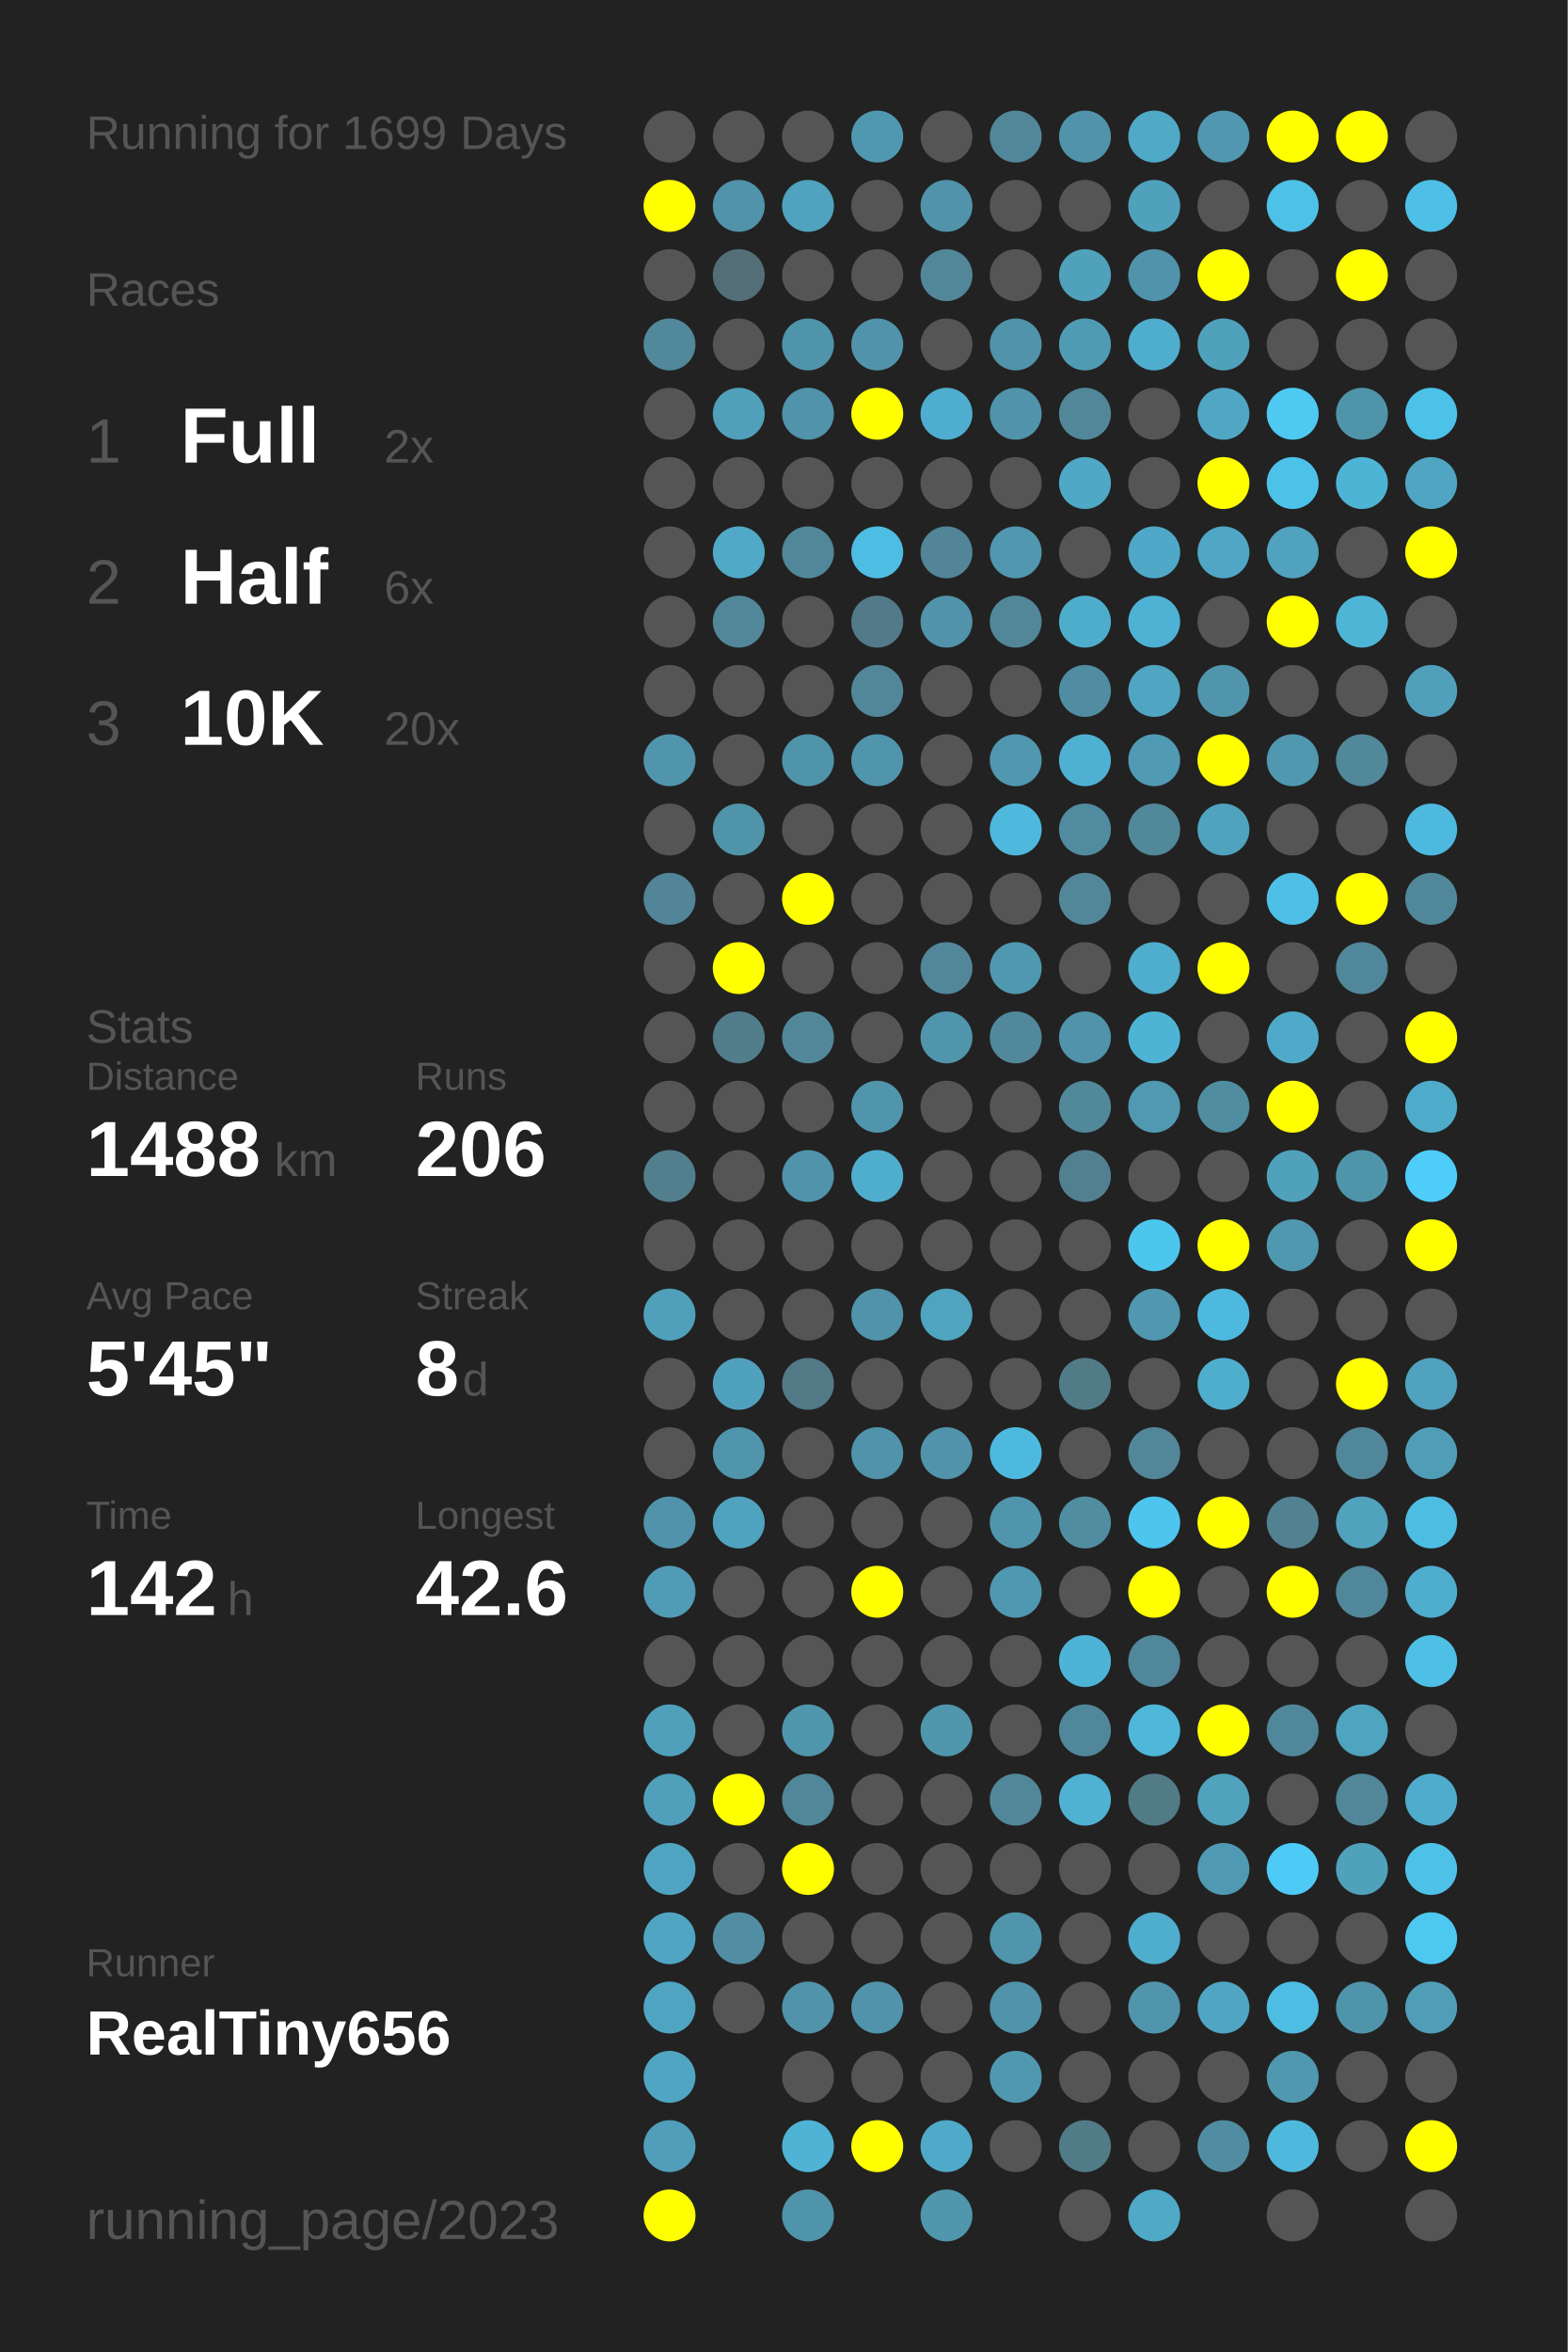
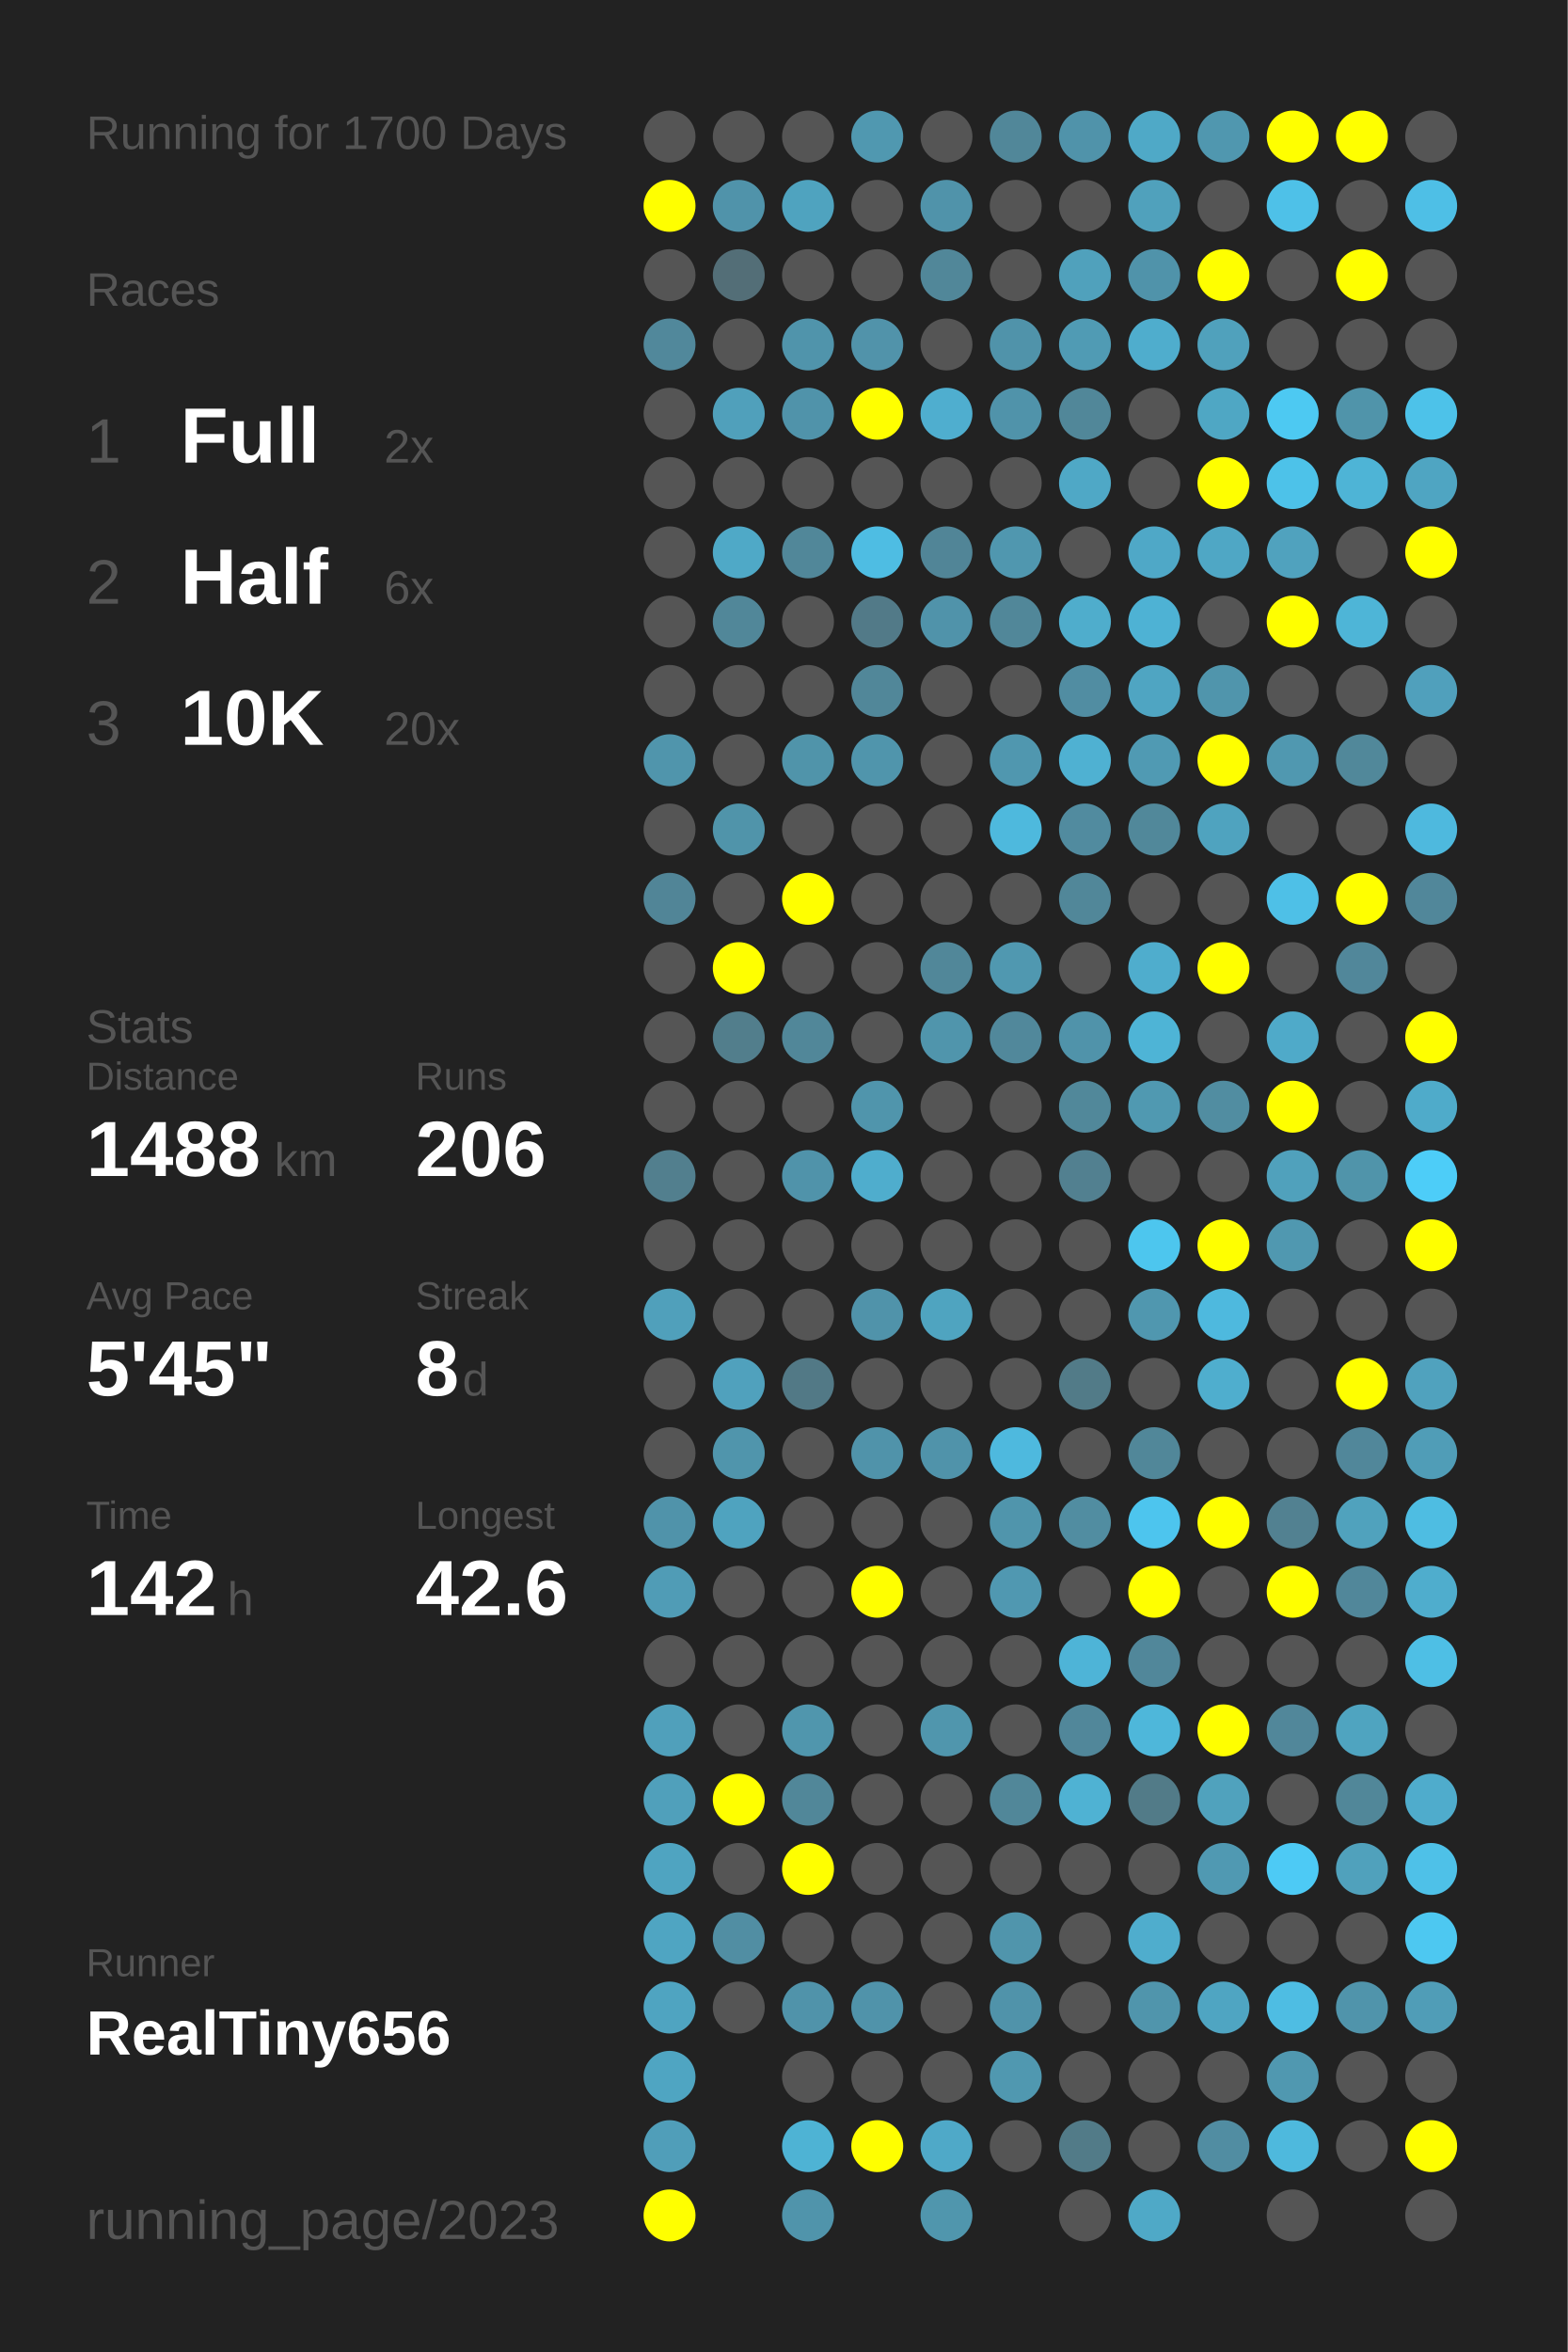
<svg xmlns="http://www.w3.org/2000/svg" baseProfile="full" height="300mm" version="1.1" viewBox="0,0,200,300" width="200mm">
  <defs />
  <rect fill="#222222" height="300" width="200" x="0" y="0" />
-   <text fill="#555555" style="font-size:6px; font-family:Arial;" x="11" y="19">Running for 1699 Days</text>
+   <text fill="#555555" style="font-size:6px; font-family:Arial;" x="11" y="19">Running for 1700 Days</text>
  <text fill="#555555" style="font-size:6px; font-family:Arial;" x="11" y="39">Races</text>
  <text fill="#555555" style="font-size:8px; font-family:Arial;" x="11" y="59">1</text>
  <text fill="#FFFFFF" style="font-size:10px; font-family:Arial; font-weight:bold;" x="23" y="59">Full</text>
  <text fill="#555555" style="font-size:6px; font-family:Arial;" x="49" y="59">2x</text>
  <text fill="#555555" style="font-size:8px; font-family:Arial;" x="11" y="77">2</text>
  <text fill="#FFFFFF" style="font-size:10px; font-family:Arial; font-weight:bold;" x="23" y="77">Half</text>
  <text fill="#555555" style="font-size:6px; font-family:Arial;" x="49" y="77">6x</text>
  <text fill="#555555" style="font-size:8px; font-family:Arial;" x="11" y="95">3</text>
  <text fill="#FFFFFF" style="font-size:10px; font-family:Arial; font-weight:bold;" x="23" y="95">10K</text>
  <text fill="#555555" style="font-size:6px; font-family:Arial;" x="49" y="95">20x</text>
  <text fill="#555555" style="font-size:6px; font-family:Arial;" x="11" y="133">Stats</text>
  <text fill="#555555" style="font-size:5px; font-family:Arial;" x="11" y="139">Distance</text>
  <text fill="#FFFFFF" style="font-size:10px; font-family:Arial; font-weight:bold;" x="11" y="150">1488</text>
  <text fill="#555555" style="font-size:6px; font-family:Arial;" x="35" y="150">km</text>
  <text fill="#555555" style="font-size:5px; font-family:Arial;" x="53" y="139">Runs</text>
  <text fill="#FFFFFF" style="font-size:10px; font-family:Arial; font-weight:bold;" x="53" y="150">206</text>
  <text fill="#555555" style="font-size:5px; font-family:Arial;" x="11" y="167">Avg Pace</text>
  <text fill="#FFFFFF" style="font-size:10px; font-family:Arial; font-weight:bold;" x="11" y="178">5'45"</text>
  <text fill="#555555" style="font-size:5px; font-family:Arial;" x="53" y="167">Streak</text>
  <text fill="#FFFFFF" style="font-size:10px; font-family:Arial; font-weight:bold;" x="53" y="178">8</text>
  <text fill="#555555" style="font-size:6px; font-family:Arial;" x="59" y="178">d</text>
  <text fill="#555555" style="font-size:5px; font-family:Arial;" x="11" y="195">Time</text>
  <text fill="#FFFFFF" style="font-size:10px; font-family:Arial; font-weight:bold;" x="11" y="206">142</text>
  <text fill="#555555" style="font-size:6px; font-family:Arial;" x="29" y="206">h</text>
  <text fill="#555555" style="font-size:5px; font-family:Arial;" x="53" y="195">Longest</text>
  <text fill="#FFFFFF" style="font-size:10px; font-family:Arial; font-weight:bold;" x="53" y="206">42.6</text>
  <text fill="#555555" style="font-size:5px; font-family:Arial;" x="11" y="252.065">Runner</text>
  <text fill="#FFFFFF" style="font-size:8px; font-family:Arial; font-weight:bold;" x="11" y="262.065">RealTiny656</text>
  <text fill="#555555" style="font-size:7px; font-family:Arial;" x="11" y="285.581">running_page/2023</text>
  <circle cx="85.417" cy="17.419" fill="#555555" r="3.312" />
  <circle cx="85.417" cy="26.258" fill="#FFFF00" r="3.312" />
  <circle cx="85.417" cy="35.097" fill="#555555" r="3.312" />
  <circle cx="85.417" cy="43.935" fill="#51889b" r="3.312" />
  <circle cx="85.417" cy="52.774" fill="#555555" r="3.312" />
  <circle cx="85.417" cy="61.613" fill="#555555" r="3.312" />
  <circle cx="85.417" cy="70.452" fill="#555555" r="3.312" />
  <circle cx="85.417" cy="79.29" fill="#555555" r="3.312" />
  <circle cx="85.417" cy="88.129" fill="#555555" r="3.312" />
  <circle cx="85.417" cy="96.968" fill="#5095ac" r="3.312" />
  <circle cx="85.417" cy="105.806" fill="#555555" r="3.312" />
  <circle cx="85.417" cy="114.645" fill="#518597" r="3.312" />
  <circle cx="85.417" cy="123.484" fill="#555555" r="3.312" />
  <circle cx="85.417" cy="132.323" fill="#555555" r="3.312" />
  <circle cx="85.417" cy="141.161" fill="#555555" r="3.312" />
  <circle cx="85.417" cy="150" fill="#527f8e" r="3.312" />
  <circle cx="85.417" cy="158.839" fill="#555555" r="3.312" />
  <circle cx="85.417" cy="167.677" fill="#50a0bb" r="3.312" />
  <circle cx="85.417" cy="176.516" fill="#555555" r="3.312" />
  <circle cx="85.417" cy="185.355" fill="#555555" r="3.312" />
  <circle cx="85.417" cy="194.194" fill="#5093aa" r="3.312" />
  <circle cx="85.417" cy="203.032" fill="#509cb6" r="3.312" />
  <circle cx="85.417" cy="211.871" fill="#555555" r="3.312" />
  <circle cx="85.417" cy="220.71" fill="#50a0bb" r="3.312" />
  <circle cx="85.417" cy="229.548" fill="#50a0bb" r="3.312" />
  <circle cx="85.417" cy="238.387" fill="#4fa4c1" r="3.312" />
  <circle cx="85.417" cy="247.226" fill="#4fa5c2" r="3.312" />
  <circle cx="85.417" cy="256.065" fill="#4fa4c1" r="3.312" />
  <circle cx="85.417" cy="264.903" fill="#4fa5c2" r="3.312" />
  <circle cx="85.417" cy="273.742" fill="#509eb9" r="3.312" />
  <circle cx="85.417" cy="282.581" fill="#FFFF00" r="3.312" />
  <circle cx="94.25" cy="17.419" fill="#555555" r="3.312" />
  <circle cx="94.25" cy="26.258" fill="#5093aa" r="3.312" />
  <circle cx="94.25" cy="35.097" fill="#536e77" r="3.312" />
  <circle cx="94.25" cy="43.935" fill="#555555" r="3.312" />
  <circle cx="94.25" cy="52.774" fill="#50a0bb" r="3.312" />
  <circle cx="94.25" cy="61.613" fill="#555555" r="3.312" />
  <circle cx="94.25" cy="70.452" fill="#4fa9c7" r="3.312" />
  <circle cx="94.25" cy="79.29" fill="#518799" r="3.312" />
  <circle cx="94.25" cy="88.129" fill="#555555" r="3.312" />
  <circle cx="94.25" cy="96.968" fill="#555555" r="3.312" />
  <circle cx="94.25" cy="105.806" fill="#5094aa" r="3.312" />
  <circle cx="94.25" cy="114.645" fill="#555555" r="3.312" />
  <circle cx="94.25" cy="123.484" fill="#FFFF00" r="3.312" />
  <circle cx="94.25" cy="132.323" fill="#527e8c" r="3.312" />
  <circle cx="94.25" cy="141.161" fill="#555555" r="3.312" />
  <circle cx="94.25" cy="150" fill="#555555" r="3.312" />
  <circle cx="94.25" cy="158.839" fill="#555555" r="3.312" />
  <circle cx="94.25" cy="167.677" fill="#555555" r="3.312" />
  <circle cx="94.25" cy="176.516" fill="#50a1bd" r="3.312" />
  <circle cx="94.25" cy="185.355" fill="#5095ac" r="3.312" />
  <circle cx="94.25" cy="194.194" fill="#4fa3bf" r="3.312" />
  <circle cx="94.25" cy="203.032" fill="#555555" r="3.312" />
  <circle cx="94.25" cy="211.871" fill="#555555" r="3.312" />
  <circle cx="94.25" cy="220.71" fill="#555555" r="3.312" />
  <circle cx="94.25" cy="229.548" fill="#FFFF00" r="3.312" />
  <circle cx="94.25" cy="238.387" fill="#555555" r="3.312" />
  <circle cx="94.25" cy="247.226" fill="#518ea3" r="3.312" />
  <circle cx="94.25" cy="256.065" fill="#555555" r="3.312" />
  <circle cx="103.083" cy="17.419" fill="#555555" r="3.312" />
  <circle cx="103.083" cy="26.258" fill="#4fa3bf" r="3.312" />
  <circle cx="103.083" cy="35.097" fill="#555555" r="3.312" />
  <circle cx="103.083" cy="43.935" fill="#5094ab" r="3.312" />
  <circle cx="103.083" cy="52.774" fill="#5093aa" r="3.312" />
  <circle cx="103.083" cy="61.613" fill="#555555" r="3.312" />
  <circle cx="103.083" cy="70.452" fill="#518799" r="3.312" />
  <circle cx="103.083" cy="79.29" fill="#555555" r="3.312" />
  <circle cx="103.083" cy="88.129" fill="#555555" r="3.312" />
  <circle cx="103.083" cy="96.968" fill="#5094aa" r="3.312" />
  <circle cx="103.083" cy="105.806" fill="#555555" r="3.312" />
  <circle cx="103.083" cy="114.645" fill="#FFFF00" r="3.312" />
  <circle cx="103.083" cy="123.484" fill="#555555" r="3.312" />
  <circle cx="103.083" cy="132.323" fill="#518799" r="3.312" />
  <circle cx="103.083" cy="141.161" fill="#555555" r="3.312" />
  <circle cx="103.083" cy="150" fill="#5093aa" r="3.312" />
  <circle cx="103.083" cy="158.839" fill="#555555" r="3.312" />
  <circle cx="103.083" cy="167.677" fill="#555555" r="3.312" />
  <circle cx="103.083" cy="176.516" fill="#527986" r="3.312" />
  <circle cx="103.083" cy="185.355" fill="#555555" r="3.312" />
  <circle cx="103.083" cy="194.194" fill="#555555" r="3.312" />
  <circle cx="103.083" cy="203.032" fill="#555555" r="3.312" />
  <circle cx="103.083" cy="211.871" fill="#555555" r="3.312" />
  <circle cx="103.083" cy="220.71" fill="#5096ad" r="3.312" />
  <circle cx="103.083" cy="229.548" fill="#518799" r="3.312" />
  <circle cx="103.083" cy="238.387" fill="#FFFF00" r="3.312" />
  <circle cx="103.083" cy="247.226" fill="#555555" r="3.312" />
  <circle cx="103.083" cy="256.065" fill="#5093aa" r="3.312" />
  <circle cx="103.083" cy="264.903" fill="#555555" r="3.312" />
  <circle cx="103.083" cy="273.742" fill="#4eb3d4" r="3.312" />
  <circle cx="103.083" cy="282.581" fill="#5094ab" r="3.312" />
  <circle cx="111.917" cy="17.419" fill="#5098b0" r="3.312" />
  <circle cx="111.917" cy="26.258" fill="#555555" r="3.312" />
  <circle cx="111.917" cy="35.097" fill="#555555" r="3.312" />
  <circle cx="111.917" cy="43.935" fill="#5193aa" r="3.312" />
  <circle cx="111.917" cy="52.774" fill="#FFFF00" r="3.312" />
  <circle cx="111.917" cy="61.613" fill="#555555" r="3.312" />
  <circle cx="111.917" cy="70.452" fill="#4ebde3" r="3.312" />
  <circle cx="111.917" cy="79.29" fill="#527a88" r="3.312" />
  <circle cx="111.917" cy="88.129" fill="#518799" r="3.312" />
  <circle cx="111.917" cy="96.968" fill="#5095ac" r="3.312" />
  <circle cx="111.917" cy="105.806" fill="#555555" r="3.312" />
  <circle cx="111.917" cy="114.645" fill="#555555" r="3.312" />
  <circle cx="111.917" cy="123.484" fill="#555555" r="3.312" />
  <circle cx="111.917" cy="132.323" fill="#555555" r="3.312" />
  <circle cx="111.917" cy="141.161" fill="#5095ac" r="3.312" />
  <circle cx="111.917" cy="150" fill="#4fadcd" r="3.312" />
  <circle cx="111.917" cy="158.839" fill="#555555" r="3.312" />
  <circle cx="111.917" cy="167.677" fill="#5093aa" r="3.312" />
  <circle cx="111.917" cy="176.516" fill="#555555" r="3.312" />
  <circle cx="111.917" cy="185.355" fill="#5093aa" r="3.312" />
  <circle cx="111.917" cy="194.194" fill="#555555" r="3.312" />
  <circle cx="111.917" cy="203.032" fill="#FFFF00" r="3.312" />
  <circle cx="111.917" cy="211.871" fill="#555555" r="3.312" />
  <circle cx="111.917" cy="220.71" fill="#555555" r="3.312" />
  <circle cx="111.917" cy="229.548" fill="#555555" r="3.312" />
  <circle cx="111.917" cy="238.387" fill="#555555" r="3.312" />
  <circle cx="111.917" cy="247.226" fill="#555555" r="3.312" />
  <circle cx="111.917" cy="256.065" fill="#5093aa" r="3.312" />
  <circle cx="111.917" cy="264.903" fill="#555555" r="3.312" />
  <circle cx="111.917" cy="273.742" fill="#FFFF00" r="3.312" />
  <circle cx="120.75" cy="17.419" fill="#555555" r="3.312" />
  <circle cx="120.75" cy="26.258" fill="#5093aa" r="3.312" />
  <circle cx="120.75" cy="35.097" fill="#518799" r="3.312" />
  <circle cx="120.75" cy="43.935" fill="#555555" r="3.312" />
  <circle cx="120.75" cy="52.774" fill="#4faecf" r="3.312" />
  <circle cx="120.75" cy="61.613" fill="#555555" r="3.312" />
  <circle cx="120.75" cy="70.452" fill="#518597" r="3.312" />
  <circle cx="120.75" cy="79.29" fill="#5093aa" r="3.312" />
  <circle cx="120.75" cy="88.129" fill="#555555" r="3.312" />
  <circle cx="120.75" cy="96.968" fill="#555555" r="3.312" />
  <circle cx="120.75" cy="105.806" fill="#555555" r="3.312" />
  <circle cx="120.75" cy="114.645" fill="#555555" r="3.312" />
  <circle cx="120.75" cy="123.484" fill="#518799" r="3.312" />
  <circle cx="120.75" cy="132.323" fill="#5095ac" r="3.312" />
  <circle cx="120.75" cy="141.161" fill="#555555" r="3.312" />
  <circle cx="120.75" cy="150" fill="#555555" r="3.312" />
  <circle cx="120.75" cy="158.839" fill="#555555" r="3.312" />
  <circle cx="120.75" cy="167.677" fill="#4fa4c0" r="3.312" />
  <circle cx="120.75" cy="176.516" fill="#555555" r="3.312" />
  <circle cx="120.75" cy="185.355" fill="#5093aa" r="3.312" />
  <circle cx="120.75" cy="194.194" fill="#555555" r="3.312" />
  <circle cx="120.75" cy="203.032" fill="#555555" r="3.312" />
  <circle cx="120.75" cy="211.871" fill="#555555" r="3.312" />
  <circle cx="120.75" cy="220.71" fill="#5096ad" r="3.312" />
  <circle cx="120.75" cy="229.548" fill="#555555" r="3.312" />
  <circle cx="120.75" cy="238.387" fill="#555555" r="3.312" />
  <circle cx="120.75" cy="247.226" fill="#555555" r="3.312" />
  <circle cx="120.75" cy="256.065" fill="#555555" r="3.312" />
  <circle cx="120.75" cy="264.903" fill="#555555" r="3.312" />
  <circle cx="120.75" cy="273.742" fill="#4fa9c8" r="3.312" />
  <circle cx="120.75" cy="282.581" fill="#5096ad" r="3.312" />
  <circle cx="129.583" cy="17.419" fill="#518799" r="3.312" />
  <circle cx="129.583" cy="26.258" fill="#555555" r="3.312" />
  <circle cx="129.583" cy="35.097" fill="#555555" r="3.312" />
  <circle cx="129.583" cy="43.935" fill="#5093aa" r="3.312" />
  <circle cx="129.583" cy="52.774" fill="#5093aa" r="3.312" />
  <circle cx="129.583" cy="61.613" fill="#555555" r="3.312" />
  <circle cx="129.583" cy="70.452" fill="#5097af" r="3.312" />
  <circle cx="129.583" cy="79.29" fill="#518799" r="3.312" />
  <circle cx="129.583" cy="88.129" fill="#555555" r="3.312" />
  <circle cx="129.583" cy="96.968" fill="#5097af" r="3.312" />
  <circle cx="129.583" cy="105.806" fill="#4eb9dd" r="3.312" />
  <circle cx="129.583" cy="114.645" fill="#555555" r="3.312" />
  <circle cx="129.583" cy="123.484" fill="#5098b0" r="3.312" />
  <circle cx="129.583" cy="132.323" fill="#51889b" r="3.312" />
  <circle cx="129.583" cy="141.161" fill="#555555" r="3.312" />
  <circle cx="129.583" cy="150" fill="#555555" r="3.312" />
  <circle cx="129.583" cy="158.839" fill="#555555" r="3.312" />
  <circle cx="129.583" cy="167.677" fill="#555555" r="3.312" />
  <circle cx="129.583" cy="176.516" fill="#555555" r="3.312" />
  <circle cx="129.583" cy="185.355" fill="#4eb9de" r="3.312" />
  <circle cx="129.583" cy="194.194" fill="#5095ac" r="3.312" />
  <circle cx="129.583" cy="203.032" fill="#5098b1" r="3.312" />
  <circle cx="129.583" cy="211.871" fill="#555555" r="3.312" />
  <circle cx="129.583" cy="220.71" fill="#555555" r="3.312" />
  <circle cx="129.583" cy="229.548" fill="#518799" r="3.312" />
  <circle cx="129.583" cy="238.387" fill="#555555" r="3.312" />
  <circle cx="129.583" cy="247.226" fill="#5095ac" r="3.312" />
  <circle cx="129.583" cy="256.065" fill="#5093aa" r="3.312" />
  <circle cx="129.583" cy="264.903" fill="#5098b0" r="3.312" />
  <circle cx="129.583" cy="273.742" fill="#555555" r="3.312" />
  <circle cx="138.417" cy="17.419" fill="#5093aa" r="3.312" />
  <circle cx="138.417" cy="26.258" fill="#555555" r="3.312" />
  <circle cx="138.417" cy="35.097" fill="#50a1bc" r="3.312" />
  <circle cx="138.417" cy="43.935" fill="#509bb4" r="3.312" />
  <circle cx="138.417" cy="52.774" fill="#518799" r="3.312" />
  <circle cx="138.417" cy="61.613" fill="#4fa8c6" r="3.312" />
  <circle cx="138.417" cy="70.452" fill="#555555" r="3.312" />
  <circle cx="138.417" cy="79.29" fill="#4fadcc" r="3.312" />
  <circle cx="138.417" cy="88.129" fill="#518da2" r="3.312" />
  <circle cx="138.417" cy="96.968" fill="#4fb1d2" r="3.312" />
  <circle cx="138.417" cy="105.806" fill="#518b9f" r="3.312" />
  <circle cx="138.417" cy="114.645" fill="#518799" r="3.312" />
  <circle cx="138.417" cy="123.484" fill="#555555" r="3.312" />
  <circle cx="138.417" cy="132.323" fill="#5093aa" r="3.312" />
  <circle cx="138.417" cy="141.161" fill="#51889a" r="3.312" />
  <circle cx="138.417" cy="150" fill="#528090" r="3.312" />
  <circle cx="138.417" cy="158.839" fill="#555555" r="3.312" />
  <circle cx="138.417" cy="167.677" fill="#555555" r="3.312" />
  <circle cx="138.417" cy="176.516" fill="#527b88" r="3.312" />
  <circle cx="138.417" cy="185.355" fill="#555555" r="3.312" />
  <circle cx="138.417" cy="194.194" fill="#518da1" r="3.312" />
  <circle cx="138.417" cy="203.032" fill="#555555" r="3.312" />
  <circle cx="138.417" cy="211.871" fill="#4eb4d7" r="3.312" />
  <circle cx="138.417" cy="220.71" fill="#51879a" r="3.312" />
  <circle cx="138.417" cy="229.548" fill="#4fb2d3" r="3.312" />
  <circle cx="138.417" cy="238.387" fill="#555555" r="3.312" />
  <circle cx="138.417" cy="247.226" fill="#555555" r="3.312" />
  <circle cx="138.417" cy="256.065" fill="#555555" r="3.312" />
  <circle cx="138.417" cy="264.903" fill="#555555" r="3.312" />
  <circle cx="138.417" cy="273.742" fill="#527b88" r="3.312" />
  <circle cx="138.417" cy="282.581" fill="#555555" r="3.312" />
  <circle cx="147.25" cy="17.419" fill="#4fa9c7" r="3.312" />
  <circle cx="147.25" cy="26.258" fill="#50a1bc" r="3.312" />
  <circle cx="147.25" cy="35.097" fill="#5093aa" r="3.312" />
  <circle cx="147.25" cy="43.935" fill="#4fadcd" r="3.312" />
  <circle cx="147.25" cy="52.774" fill="#555555" r="3.312" />
  <circle cx="147.25" cy="61.613" fill="#555555" r="3.312" />
  <circle cx="147.25" cy="70.452" fill="#4fa8c7" r="3.312" />
  <circle cx="147.25" cy="79.29" fill="#4eb2d4" r="3.312" />
  <circle cx="147.25" cy="88.129" fill="#4fa5c2" r="3.312" />
  <circle cx="147.25" cy="96.968" fill="#509ab3" r="3.312" />
  <circle cx="147.25" cy="105.806" fill="#51889a" r="3.312" />
  <circle cx="147.25" cy="114.645" fill="#555555" r="3.312" />
  <circle cx="147.25" cy="123.484" fill="#4fadcd" r="3.312" />
  <circle cx="147.25" cy="132.323" fill="#4eb4d6" r="3.312" />
  <circle cx="147.25" cy="141.161" fill="#5099b1" r="3.312" />
  <circle cx="147.25" cy="150" fill="#555555" r="3.312" />
  <circle cx="147.25" cy="158.839" fill="#4dc6ee" r="3.312" />
  <circle cx="147.25" cy="167.677" fill="#5097af" r="3.312" />
  <circle cx="147.25" cy="176.516" fill="#555555" r="3.312" />
  <circle cx="147.25" cy="185.355" fill="#518799" r="3.312" />
  <circle cx="147.25" cy="194.194" fill="#4dc5ee" r="3.312" />
  <circle cx="147.25" cy="203.032" fill="#FFFF00" r="3.312" />
  <circle cx="147.25" cy="211.871" fill="#51879a" r="3.312" />
  <circle cx="147.25" cy="220.71" fill="#4eb7da" r="3.312" />
  <circle cx="147.25" cy="229.548" fill="#527b88" r="3.312" />
  <circle cx="147.25" cy="238.387" fill="#555555" r="3.312" />
  <circle cx="147.25" cy="247.226" fill="#4fadcd" r="3.312" />
  <circle cx="147.25" cy="256.065" fill="#5095ac" r="3.312" />
  <circle cx="147.25" cy="264.903" fill="#555555" r="3.312" />
  <circle cx="147.25" cy="273.742" fill="#555555" r="3.312" />
  <circle cx="147.25" cy="282.581" fill="#4fa9c7" r="3.312" />
  <circle cx="156.083" cy="17.419" fill="#5097af" r="3.312" />
  <circle cx="156.083" cy="26.258" fill="#555555" r="3.312" />
  <circle cx="156.083" cy="35.097" fill="#FFFF00" r="3.312" />
  <circle cx="156.083" cy="43.935" fill="#50a1bc" r="3.312" />
  <circle cx="156.083" cy="52.774" fill="#4fa7c4" r="3.312" />
  <circle cx="156.083" cy="61.613" fill="#FFFF00" r="3.312" />
  <circle cx="156.083" cy="70.452" fill="#4fa7c5" r="3.312" />
  <circle cx="156.083" cy="79.29" fill="#555555" r="3.312" />
  <circle cx="156.083" cy="88.129" fill="#5095ac" r="3.312" />
  <circle cx="156.083" cy="96.968" fill="#FFFF00" r="3.312" />
  <circle cx="156.083" cy="105.806" fill="#4fa3bf" r="3.312" />
  <circle cx="156.083" cy="114.645" fill="#555555" r="3.312" />
  <circle cx="156.083" cy="123.484" fill="#FFFF00" r="3.312" />
  <circle cx="156.083" cy="132.323" fill="#555555" r="3.312" />
  <circle cx="156.083" cy="141.161" fill="#518da1" r="3.312" />
  <circle cx="156.083" cy="150" fill="#555555" r="3.312" />
  <circle cx="156.083" cy="158.839" fill="#FFFF00" r="3.312" />
  <circle cx="156.083" cy="167.677" fill="#4eb9de" r="3.312" />
  <circle cx="156.083" cy="176.516" fill="#4faece" r="3.312" />
  <circle cx="156.083" cy="185.355" fill="#555555" r="3.312" />
  <circle cx="156.083" cy="194.194" fill="#FFFF00" r="3.312" />
  <circle cx="156.083" cy="203.032" fill="#555555" r="3.312" />
  <circle cx="156.083" cy="211.871" fill="#555555" r="3.312" />
  <circle cx="156.083" cy="220.71" fill="#FFFF00" r="3.312" />
  <circle cx="156.083" cy="229.548" fill="#50a2bd" r="3.312" />
  <circle cx="156.083" cy="238.387" fill="#5099b2" r="3.312" />
  <circle cx="156.083" cy="247.226" fill="#555555" r="3.312" />
  <circle cx="156.083" cy="256.065" fill="#4fa5c2" r="3.312" />
  <circle cx="156.083" cy="264.903" fill="#555555" r="3.312" />
  <circle cx="156.083" cy="273.742" fill="#518da2" r="3.312" />
  <circle cx="164.917" cy="17.419" fill="#FFFF00" r="3.312" />
  <circle cx="164.917" cy="26.258" fill="#4ec1e8" r="3.312" />
  <circle cx="164.917" cy="35.097" fill="#555555" r="3.312" />
  <circle cx="164.917" cy="43.935" fill="#555555" r="3.312" />
  <circle cx="164.917" cy="52.774" fill="#4dc9f2" r="3.312" />
  <circle cx="164.917" cy="61.613" fill="#4dc2e9" r="3.312" />
  <circle cx="164.917" cy="70.452" fill="#50a2be" r="3.312" />
  <circle cx="164.917" cy="79.29" fill="#FFFF00" r="3.312" />
  <circle cx="164.917" cy="88.129" fill="#555555" r="3.312" />
  <circle cx="164.917" cy="96.968" fill="#5098b0" r="3.312" />
  <circle cx="164.917" cy="105.806" fill="#555555" r="3.312" />
  <circle cx="164.917" cy="114.645" fill="#4ec0e7" r="3.312" />
  <circle cx="164.917" cy="123.484" fill="#555555" r="3.312" />
  <circle cx="164.917" cy="132.323" fill="#4faac9" r="3.312" />
  <circle cx="164.917" cy="141.161" fill="#FFFF00" r="3.312" />
  <circle cx="164.917" cy="150" fill="#50a1bc" r="3.312" />
  <circle cx="164.917" cy="158.839" fill="#5098b0" r="3.312" />
  <circle cx="164.917" cy="167.677" fill="#555555" r="3.312" />
  <circle cx="164.917" cy="176.516" fill="#555555" r="3.312" />
  <circle cx="164.917" cy="185.355" fill="#555555" r="3.312" />
  <circle cx="164.917" cy="194.194" fill="#528191" r="3.312" />
  <circle cx="164.917" cy="203.032" fill="#FFFF00" r="3.312" />
  <circle cx="164.917" cy="211.871" fill="#555555" r="3.312" />
  <circle cx="164.917" cy="220.71" fill="#51879a" r="3.312" />
  <circle cx="164.917" cy="229.548" fill="#555555" r="3.312" />
  <circle cx="164.917" cy="238.387" fill="#4dcaf5" r="3.312" />
  <circle cx="164.917" cy="247.226" fill="#555555" r="3.312" />
  <circle cx="164.917" cy="256.065" fill="#4ebde3" r="3.312" />
  <circle cx="164.917" cy="264.903" fill="#5098b0" r="3.312" />
  <circle cx="164.917" cy="273.742" fill="#4eb9dd" r="3.312" />
  <circle cx="164.917" cy="282.581" fill="#555555" r="3.312" />
  <circle cx="173.75" cy="17.419" fill="#FFFF00" r="3.312" />
  <circle cx="173.75" cy="26.258" fill="#555555" r="3.312" />
  <circle cx="173.75" cy="35.097" fill="#FFFF00" r="3.312" />
  <circle cx="173.75" cy="43.935" fill="#555555" r="3.312" />
  <circle cx="173.75" cy="52.774" fill="#5094aa" r="3.312" />
  <circle cx="173.75" cy="61.613" fill="#4eb4d6" r="3.312" />
  <circle cx="173.75" cy="70.452" fill="#555555" r="3.312" />
  <circle cx="173.75" cy="79.29" fill="#4eb5d7" r="3.312" />
  <circle cx="173.75" cy="88.129" fill="#555555" r="3.312" />
  <circle cx="173.75" cy="96.968" fill="#51889a" r="3.312" />
  <circle cx="173.75" cy="105.806" fill="#555555" r="3.312" />
  <circle cx="173.75" cy="114.645" fill="#FFFF00" r="3.312" />
  <circle cx="173.75" cy="123.484" fill="#51879a" r="3.312" />
  <circle cx="173.75" cy="132.323" fill="#555555" r="3.312" />
  <circle cx="173.75" cy="141.161" fill="#555555" r="3.312" />
  <circle cx="173.75" cy="150" fill="#5094aa" r="3.312" />
  <circle cx="173.75" cy="158.839" fill="#555555" r="3.312" />
  <circle cx="173.75" cy="167.677" fill="#555555" r="3.312" />
  <circle cx="173.75" cy="176.516" fill="#FFFF00" r="3.312" />
  <circle cx="173.75" cy="185.355" fill="#51879a" r="3.312" />
  <circle cx="173.75" cy="194.194" fill="#50a2bd" r="3.312" />
  <circle cx="173.75" cy="203.032" fill="#51879a" r="3.312" />
  <circle cx="173.75" cy="211.871" fill="#555555" r="3.312" />
  <circle cx="173.75" cy="220.71" fill="#4fa4c0" r="3.312" />
  <circle cx="173.75" cy="229.548" fill="#518799" r="3.312" />
  <circle cx="173.75" cy="238.387" fill="#50a1bc" r="3.312" />
  <circle cx="173.75" cy="247.226" fill="#555555" r="3.312" />
  <circle cx="173.75" cy="256.065" fill="#5094ab" r="3.312" />
  <circle cx="173.75" cy="264.903" fill="#555555" r="3.312" />
  <circle cx="173.75" cy="273.742" fill="#555555" r="3.312" />
  <circle cx="182.583" cy="17.419" fill="#555555" r="3.312" />
  <circle cx="182.583" cy="26.258" fill="#4ebfe6" r="3.312" />
  <circle cx="182.583" cy="35.097" fill="#555555" r="3.312" />
  <circle cx="182.583" cy="43.935" fill="#555555" r="3.312" />
  <circle cx="182.583" cy="52.774" fill="#4dc2e9" r="3.312" />
  <circle cx="182.583" cy="61.613" fill="#4fa5c2" r="3.312" />
  <circle cx="182.583" cy="70.452" fill="#FFFF00" r="3.312" />
  <circle cx="182.583" cy="79.29" fill="#555555" r="3.312" />
  <circle cx="182.583" cy="88.129" fill="#50a0bc" r="3.312" />
  <circle cx="182.583" cy="96.968" fill="#555555" r="3.312" />
  <circle cx="182.583" cy="105.806" fill="#4eb9de" r="3.312" />
  <circle cx="182.583" cy="114.645" fill="#51879a" r="3.312" />
  <circle cx="182.583" cy="123.484" fill="#555555" r="3.312" />
  <circle cx="182.583" cy="132.323" fill="#FFFF00" r="3.312" />
  <circle cx="182.583" cy="141.161" fill="#4fabca" r="3.312" />
  <circle cx="182.583" cy="150" fill="#4dcdf8" r="3.312" />
  <circle cx="182.583" cy="158.839" fill="#FFFF00" r="3.312" />
  <circle cx="182.583" cy="167.677" fill="#555555" r="3.312" />
  <circle cx="182.583" cy="176.516" fill="#50a2be" r="3.312" />
  <circle cx="182.583" cy="185.355" fill="#509db7" r="3.312" />
  <circle cx="182.583" cy="194.194" fill="#4ebde2" r="3.312" />
  <circle cx="182.583" cy="203.032" fill="#4fadcd" r="3.312" />
  <circle cx="182.583" cy="211.871" fill="#4ebfe5" r="3.312" />
  <circle cx="182.583" cy="220.71" fill="#555555" r="3.312" />
  <circle cx="182.583" cy="229.548" fill="#4faccc" r="3.312" />
  <circle cx="182.583" cy="238.387" fill="#4ec1e8" r="3.312" />
  <circle cx="182.583" cy="247.226" fill="#4dc8f1" r="3.312" />
  <circle cx="182.583" cy="256.065" fill="#509db7" r="3.312" />
  <circle cx="182.583" cy="264.903" fill="#555555" r="3.312" />
  <circle cx="182.583" cy="273.742" fill="#FFFF00" r="3.312" />
  <circle cx="182.583" cy="282.581" fill="#555555" r="3.312" />
</svg>
